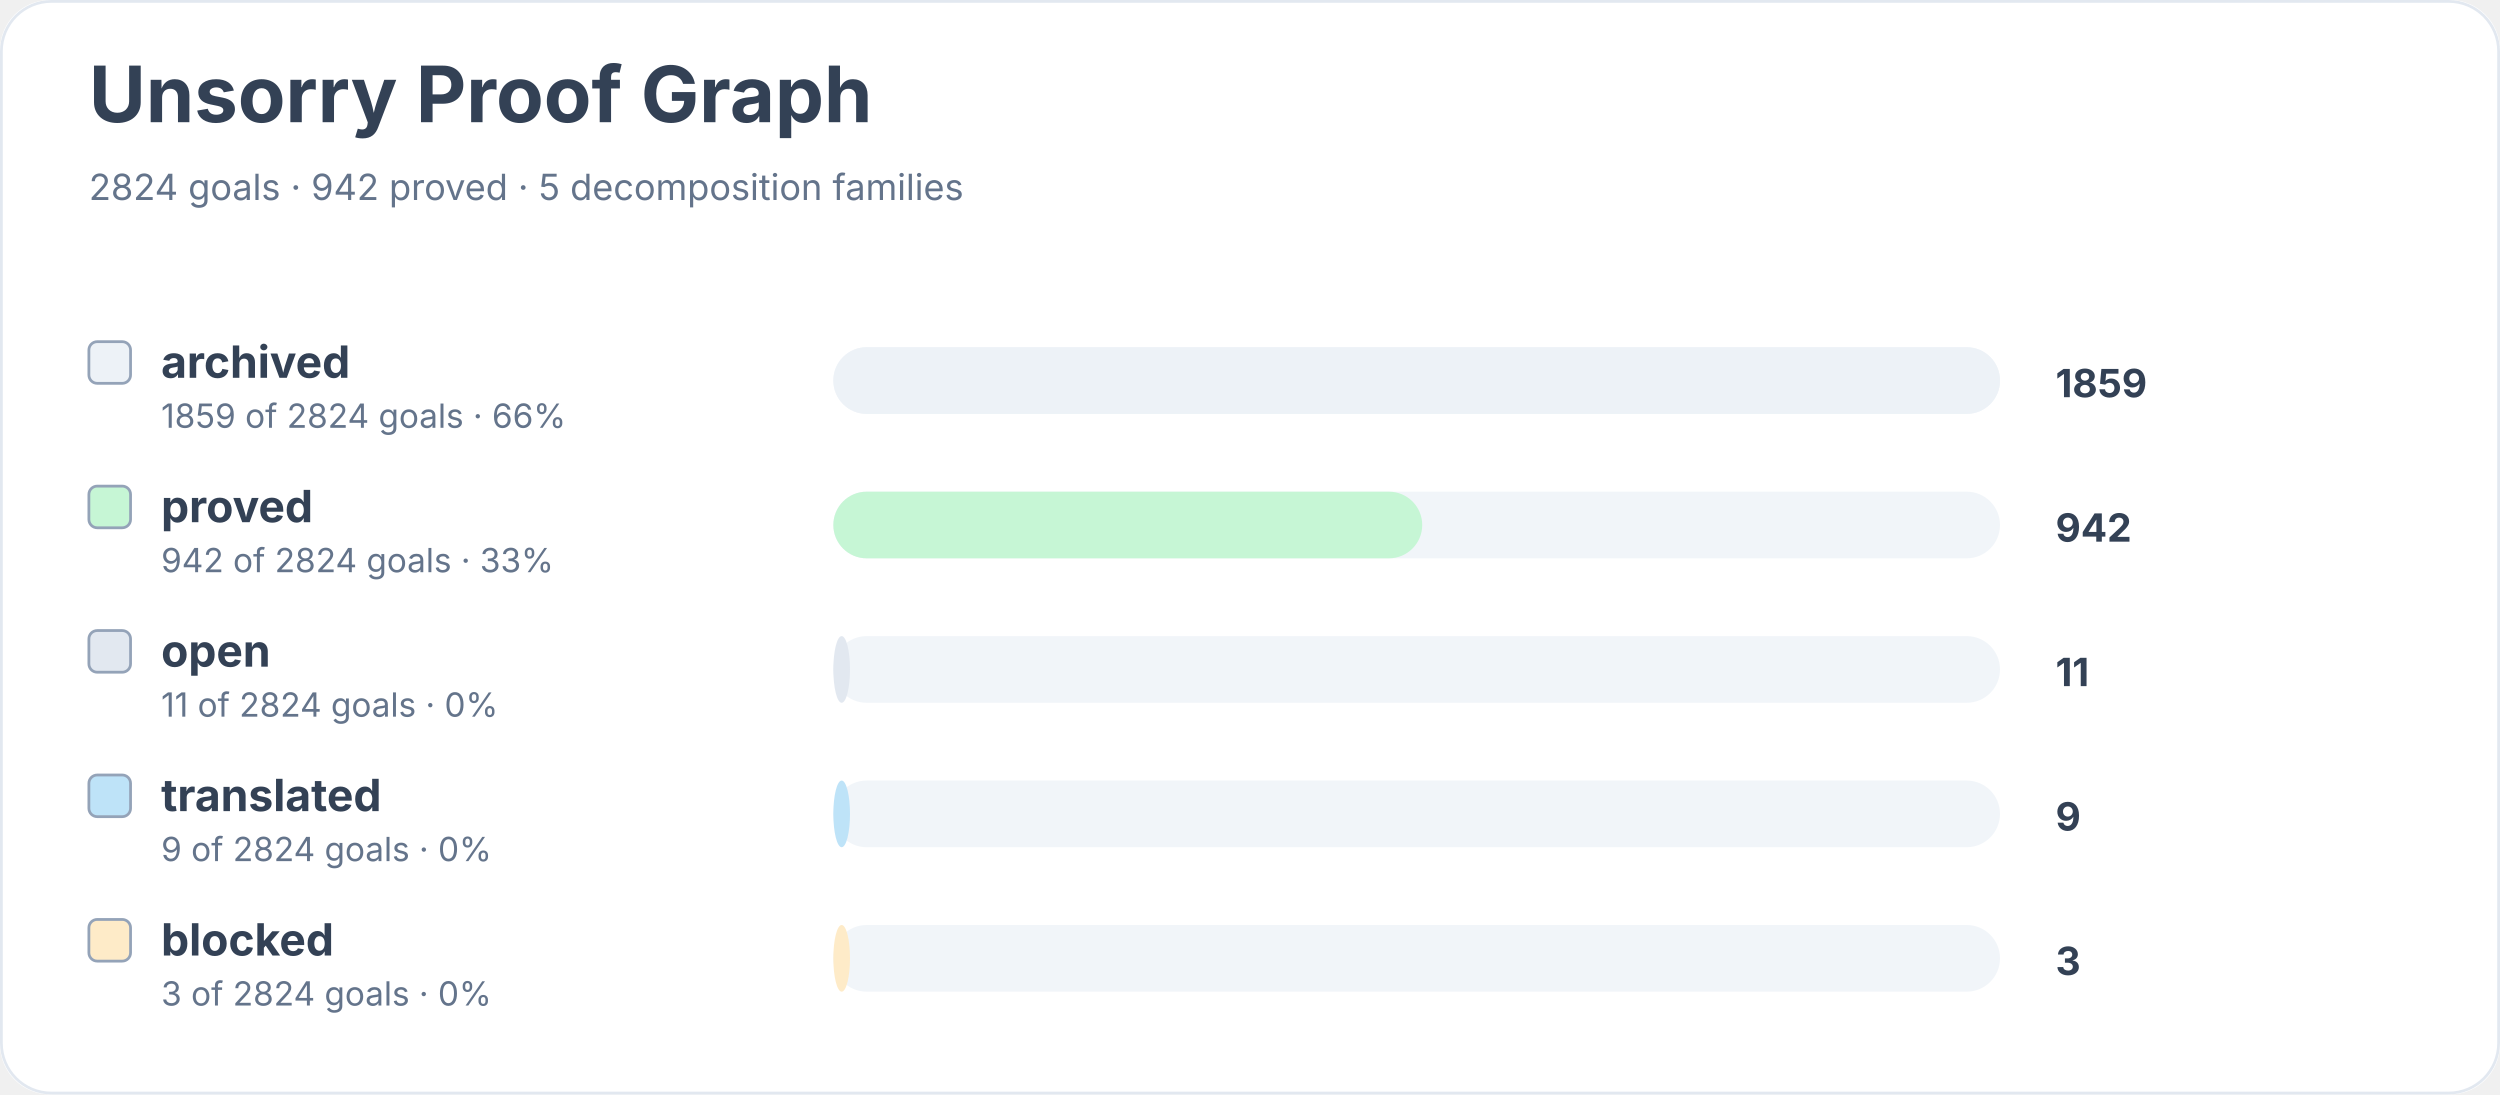
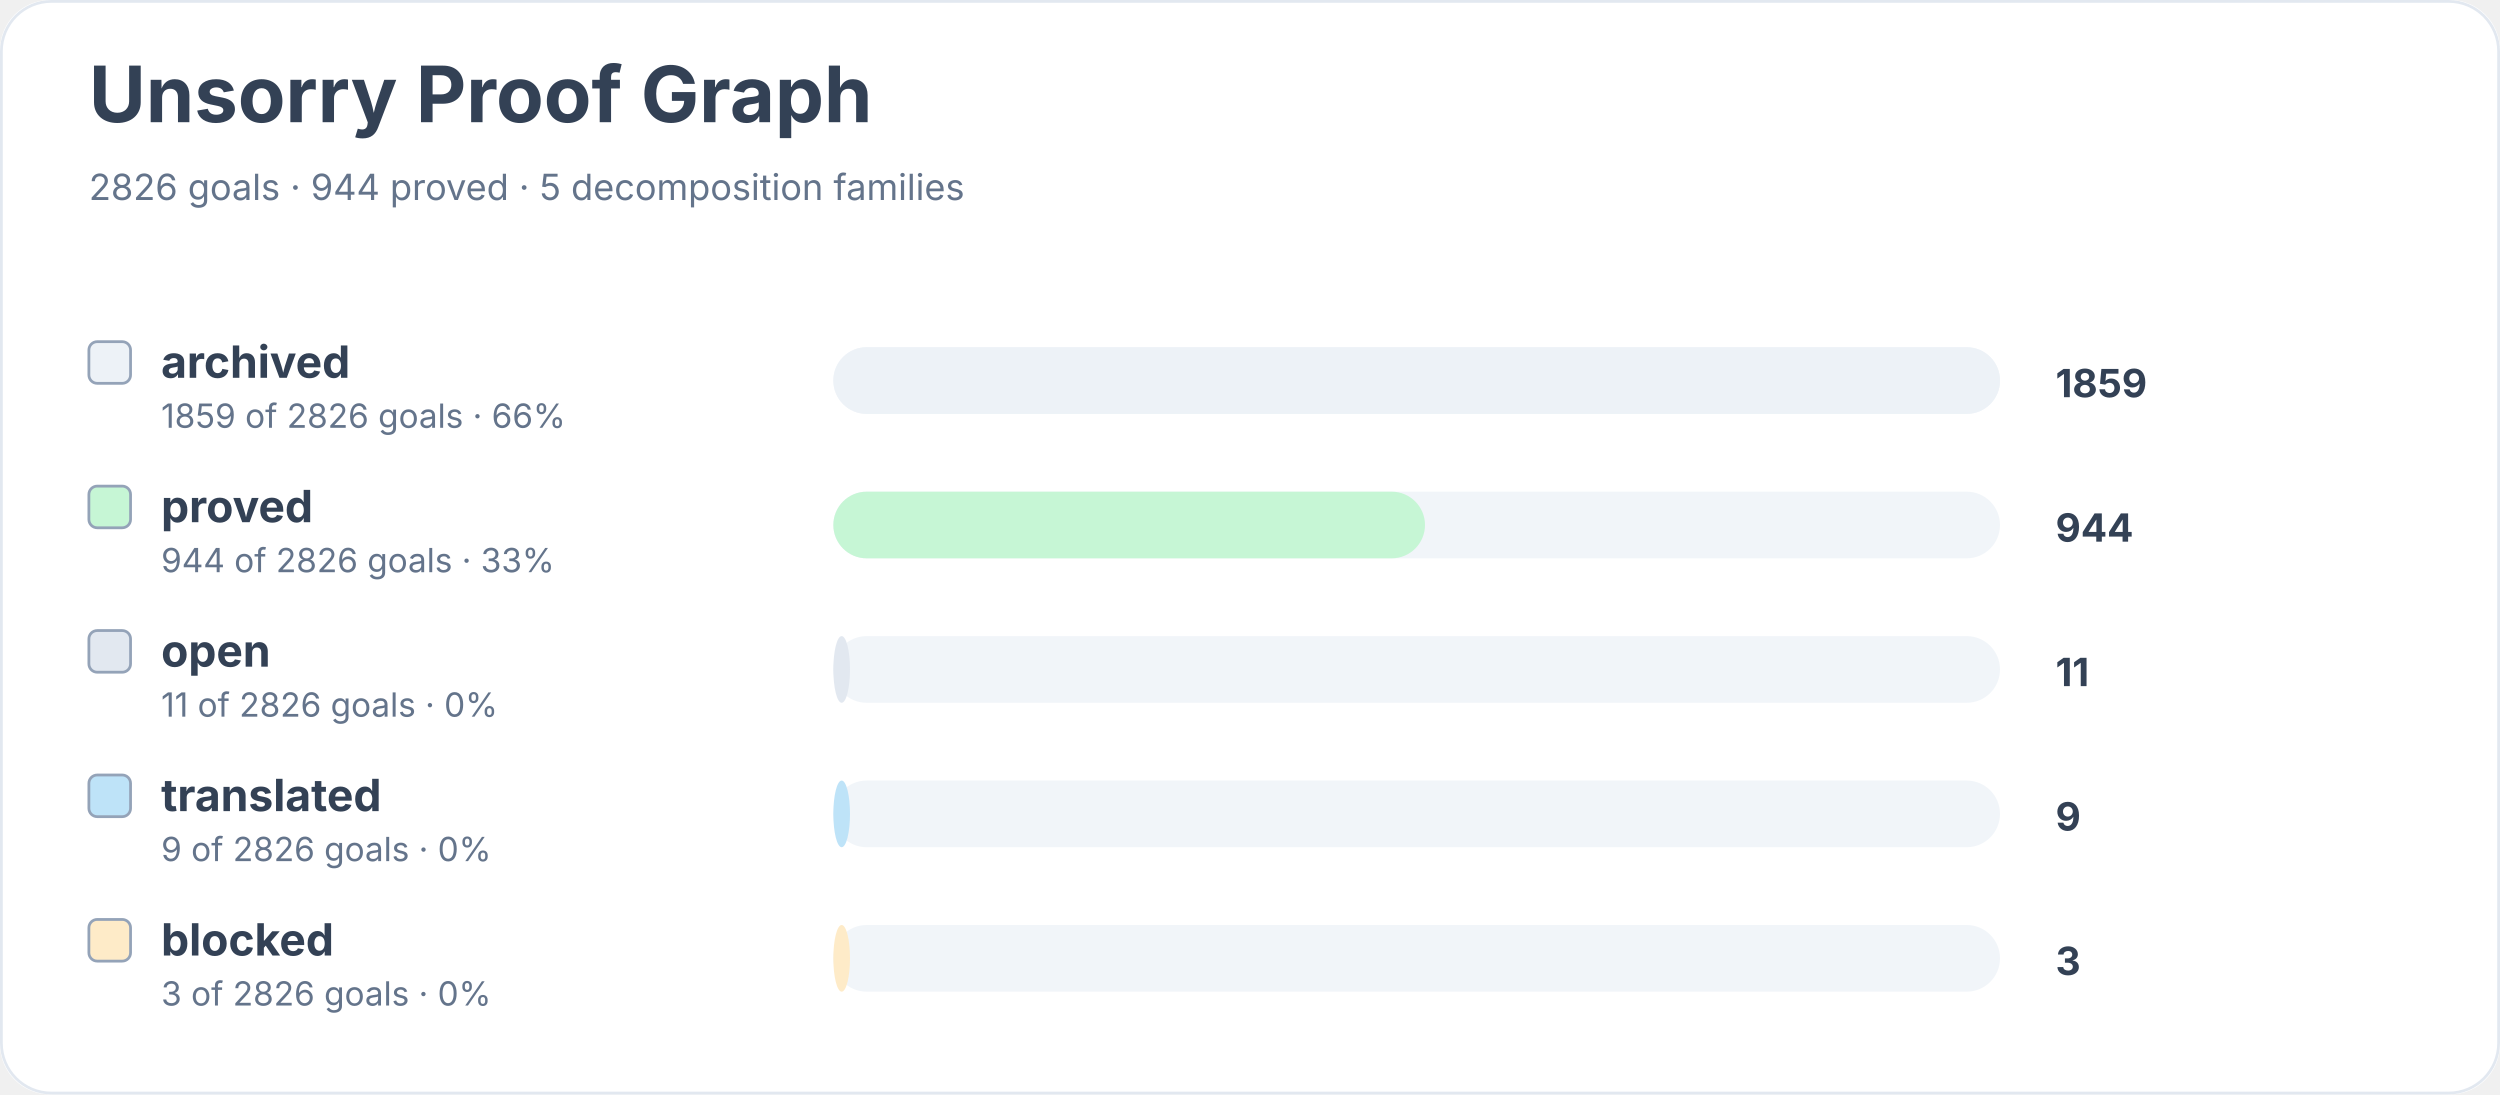
<svg xmlns="http://www.w3.org/2000/svg" width="900" height="394" viewBox="0 0 900 394" role="img" aria-labelledby="title desc">
  <rect width="900" height="100%" rx="18" fill="#ffffff" />
  <rect x="0.5" y="0.5" width="899" height="393" rx="18" fill="none" stroke="#e2e8f0" />
  <text x="32" y="44" font-family="Inter, system-ui, sans-serif" font-size="28" font-weight="700" fill="#334155">Unsorry Proof Graph</text>
-   <text x="32" y="72" font-family="Inter, system-ui, sans-serif" font-size="13" fill="#64748b">2824 goals · 942 proved · 5 decomposition families</text>
+   <text x="32" y="72" font-family="Inter, system-ui, sans-serif" font-size="13" fill="#64748b">2826 goals · 944 proved · 5 decomposition families</text>
  <rect x="32" y="123" width="15" height="15" rx="3" fill="#edf2f7" stroke="#94a3b8" />
  <text x="58" y="136" font-family="Inter, system-ui, sans-serif" font-size="16" font-weight="650" fill="#334155">archived</text>
-   <text x="58" y="154" font-family="Inter, system-ui, sans-serif" font-size="12" fill="#64748b">1859 of 2824 goals · 66%</text>
+   <text x="58" y="154" font-family="Inter, system-ui, sans-serif" font-size="12" fill="#64748b">1859 of 2826 goals · 66%</text>
  <rect x="300" y="125" width="420" height="24" rx="12" fill="#f1f5f9" />
  <rect x="300" y="125" width="420" height="24" rx="12" fill="#edf2f7" />
  <text x="740" y="143" font-family="Inter, system-ui, sans-serif" font-size="14" font-weight="700" fill="#334155">1859</text>
  <rect x="32" y="175" width="15" height="15" rx="3" fill="#c6f6d5" stroke="#94a3b8" />
  <text x="58" y="188" font-family="Inter, system-ui, sans-serif" font-size="16" font-weight="650" fill="#334155">proved</text>
-   <text x="58" y="206" font-family="Inter, system-ui, sans-serif" font-size="12" fill="#64748b">942 of 2824 goals · 33%</text>
+   <text x="58" y="206" font-family="Inter, system-ui, sans-serif" font-size="12" fill="#64748b">944 of 2826 goals · 33%</text>
  <rect x="300" y="177" width="420" height="24" rx="12" fill="#f1f5f9" />
-   <rect x="300" y="177" width="212" height="24" rx="12" fill="#c6f6d5" />
-   <text x="740" y="195" font-family="Inter, system-ui, sans-serif" font-size="14" font-weight="700" fill="#334155">942</text>
+   <rect x="300" y="177" width="213" height="24" rx="12" fill="#c6f6d5" />
+   <text x="740" y="195" font-family="Inter, system-ui, sans-serif" font-size="14" font-weight="700" fill="#334155">944</text>
  <rect x="32" y="227" width="15" height="15" rx="3" fill="#e2e8f0" stroke="#94a3b8" />
  <text x="58" y="240" font-family="Inter, system-ui, sans-serif" font-size="16" font-weight="650" fill="#334155">open</text>
-   <text x="58" y="258" font-family="Inter, system-ui, sans-serif" font-size="12" fill="#64748b">11 of 2824 goals · 0%</text>
+   <text x="58" y="258" font-family="Inter, system-ui, sans-serif" font-size="12" fill="#64748b">11 of 2826 goals · 0%</text>
  <rect x="300" y="229" width="420" height="24" rx="12" fill="#f1f5f9" />
  <rect x="300" y="229" width="6" height="24" rx="12" fill="#e2e8f0" />
  <text x="740" y="247" font-family="Inter, system-ui, sans-serif" font-size="14" font-weight="700" fill="#334155">11</text>
  <rect x="32" y="279" width="15" height="15" rx="3" fill="#bee3f8" stroke="#94a3b8" />
  <text x="58" y="292" font-family="Inter, system-ui, sans-serif" font-size="16" font-weight="650" fill="#334155">translated</text>
-   <text x="58" y="310" font-family="Inter, system-ui, sans-serif" font-size="12" fill="#64748b">9 of 2824 goals · 0%</text>
+   <text x="58" y="310" font-family="Inter, system-ui, sans-serif" font-size="12" fill="#64748b">9 of 2826 goals · 0%</text>
  <rect x="300" y="281" width="420" height="24" rx="12" fill="#f1f5f9" />
  <rect x="300" y="281" width="6" height="24" rx="12" fill="#bee3f8" />
  <text x="740" y="299" font-family="Inter, system-ui, sans-serif" font-size="14" font-weight="700" fill="#334155">9</text>
  <rect x="32" y="331" width="15" height="15" rx="3" fill="#feebc8" stroke="#94a3b8" />
  <text x="58" y="344" font-family="Inter, system-ui, sans-serif" font-size="16" font-weight="650" fill="#334155">blocked</text>
-   <text x="58" y="362" font-family="Inter, system-ui, sans-serif" font-size="12" fill="#64748b">3 of 2824 goals · 0%</text>
+   <text x="58" y="362" font-family="Inter, system-ui, sans-serif" font-size="12" fill="#64748b">3 of 2826 goals · 0%</text>
  <rect x="300" y="333" width="420" height="24" rx="12" fill="#f1f5f9" />
  <rect x="300" y="333" width="6" height="24" rx="12" fill="#feebc8" />
  <text x="740" y="351" font-family="Inter, system-ui, sans-serif" font-size="14" font-weight="700" fill="#334155">3</text>
</svg>
